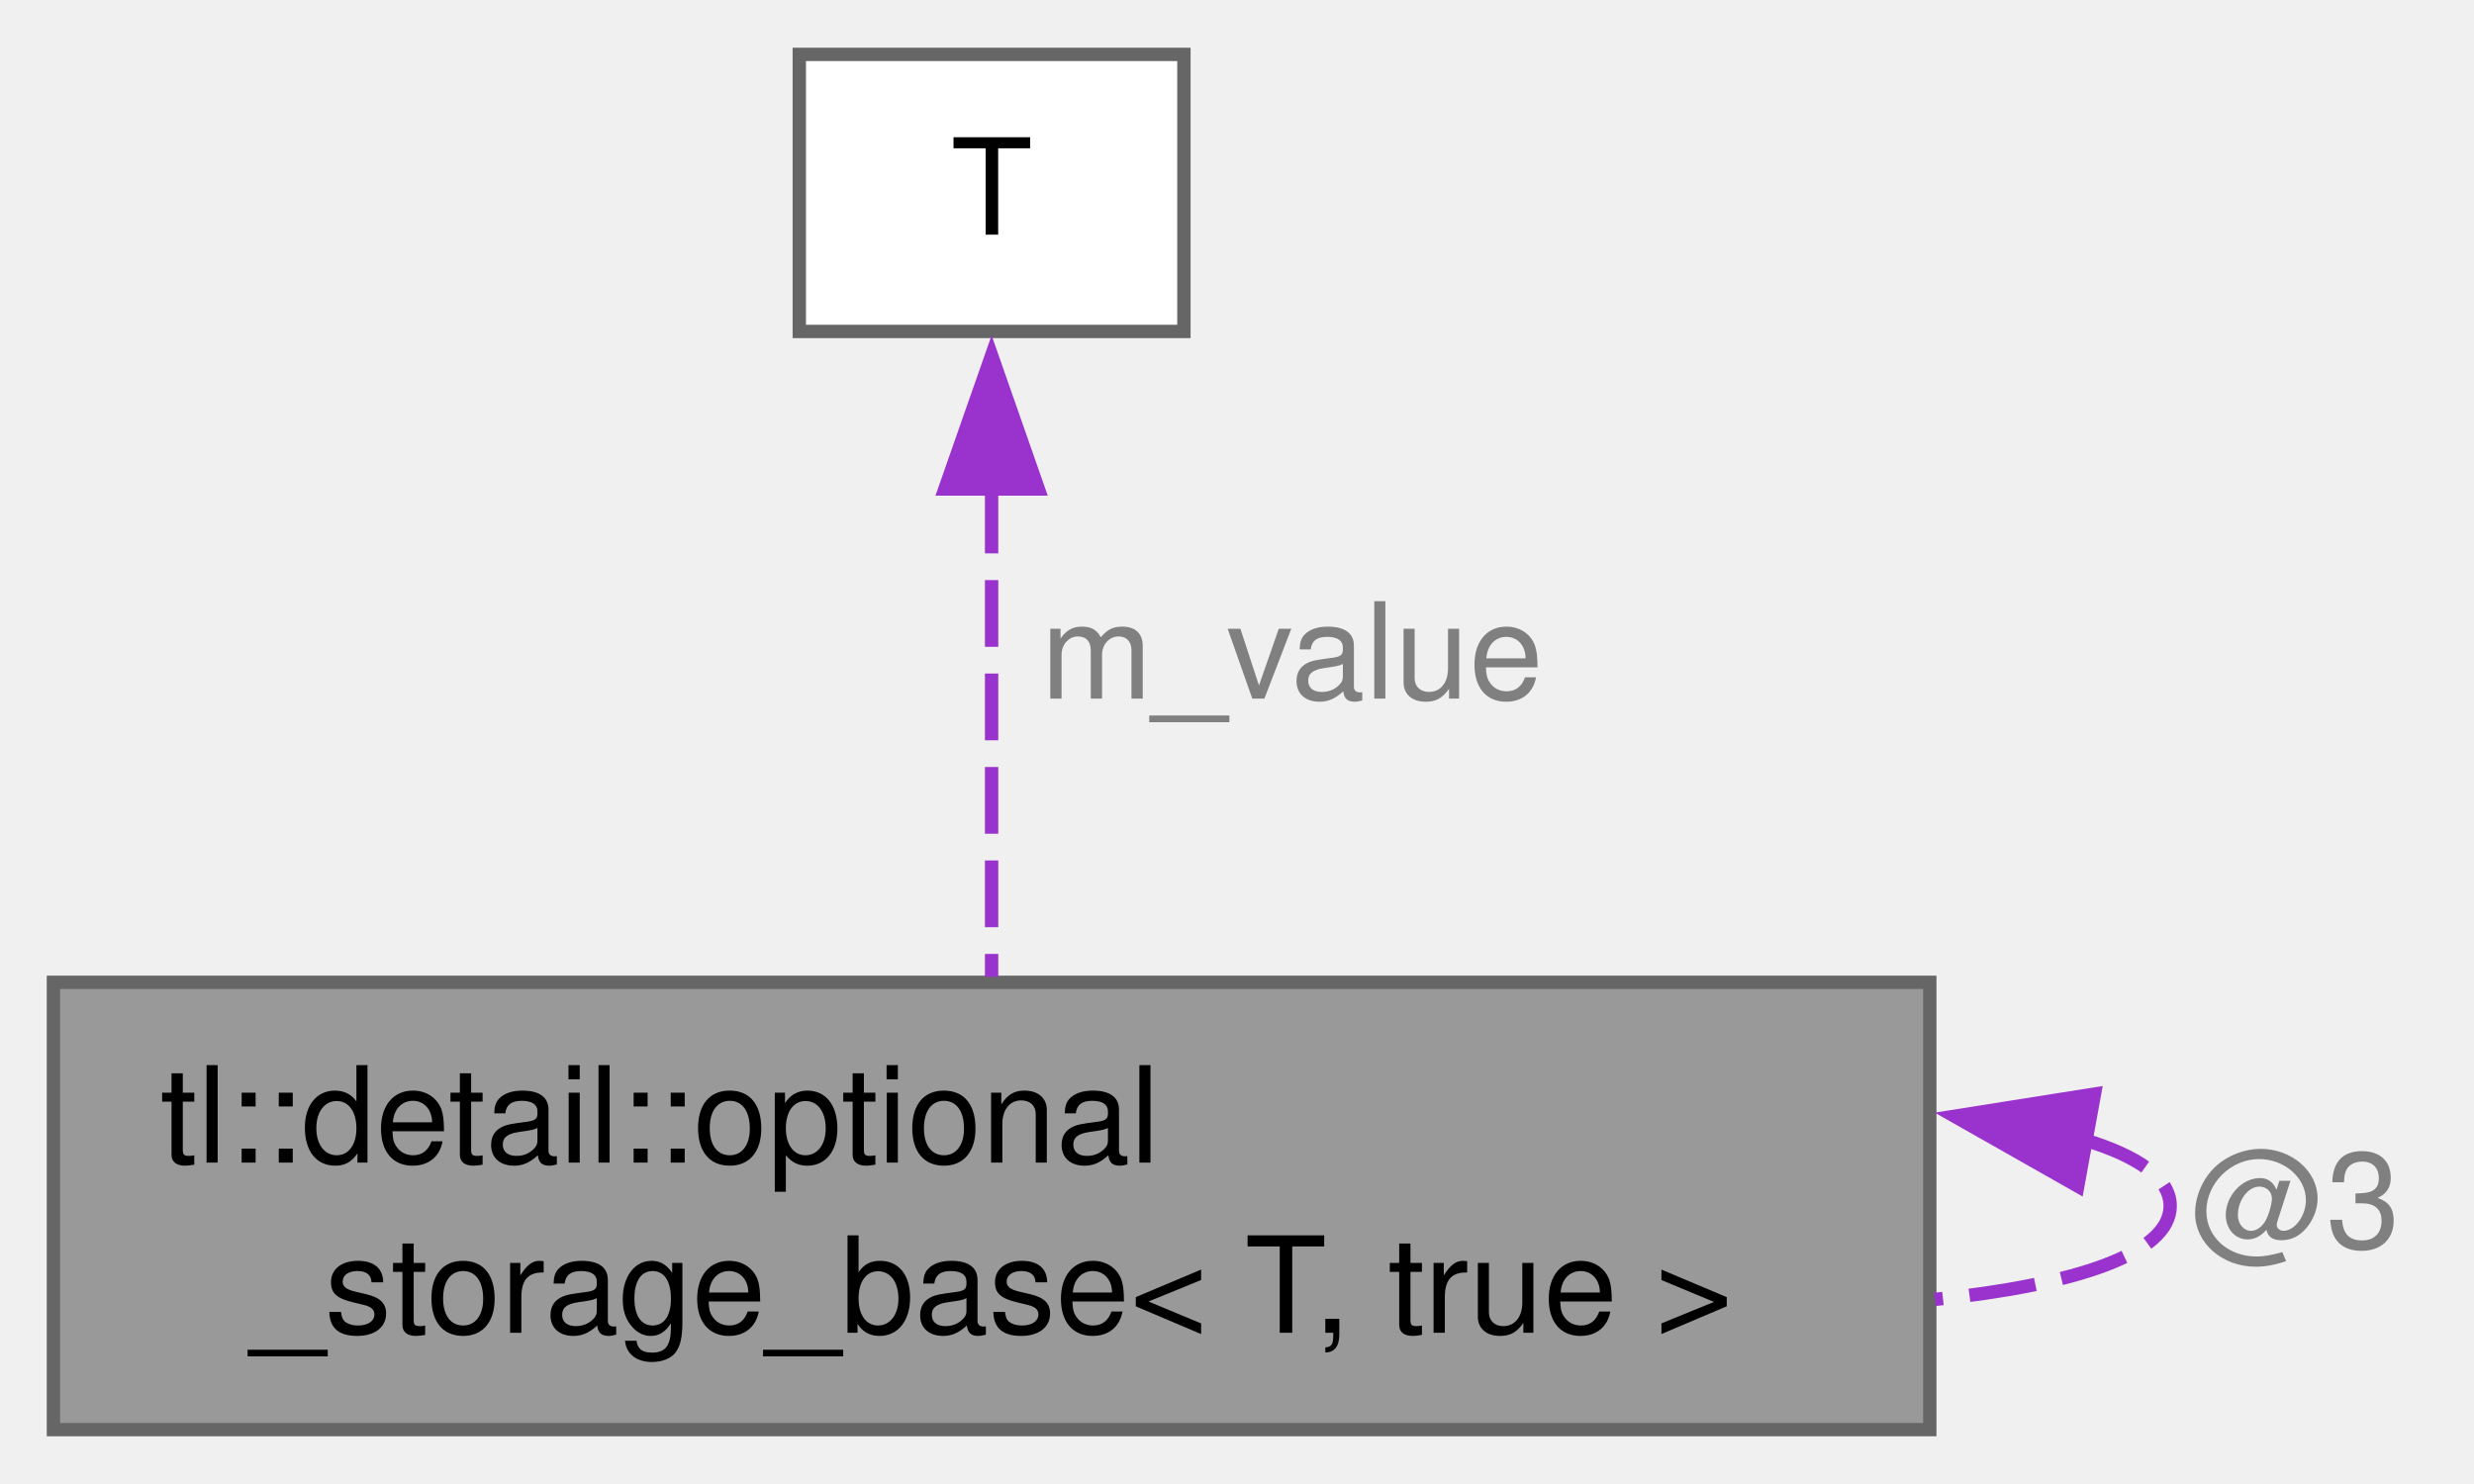
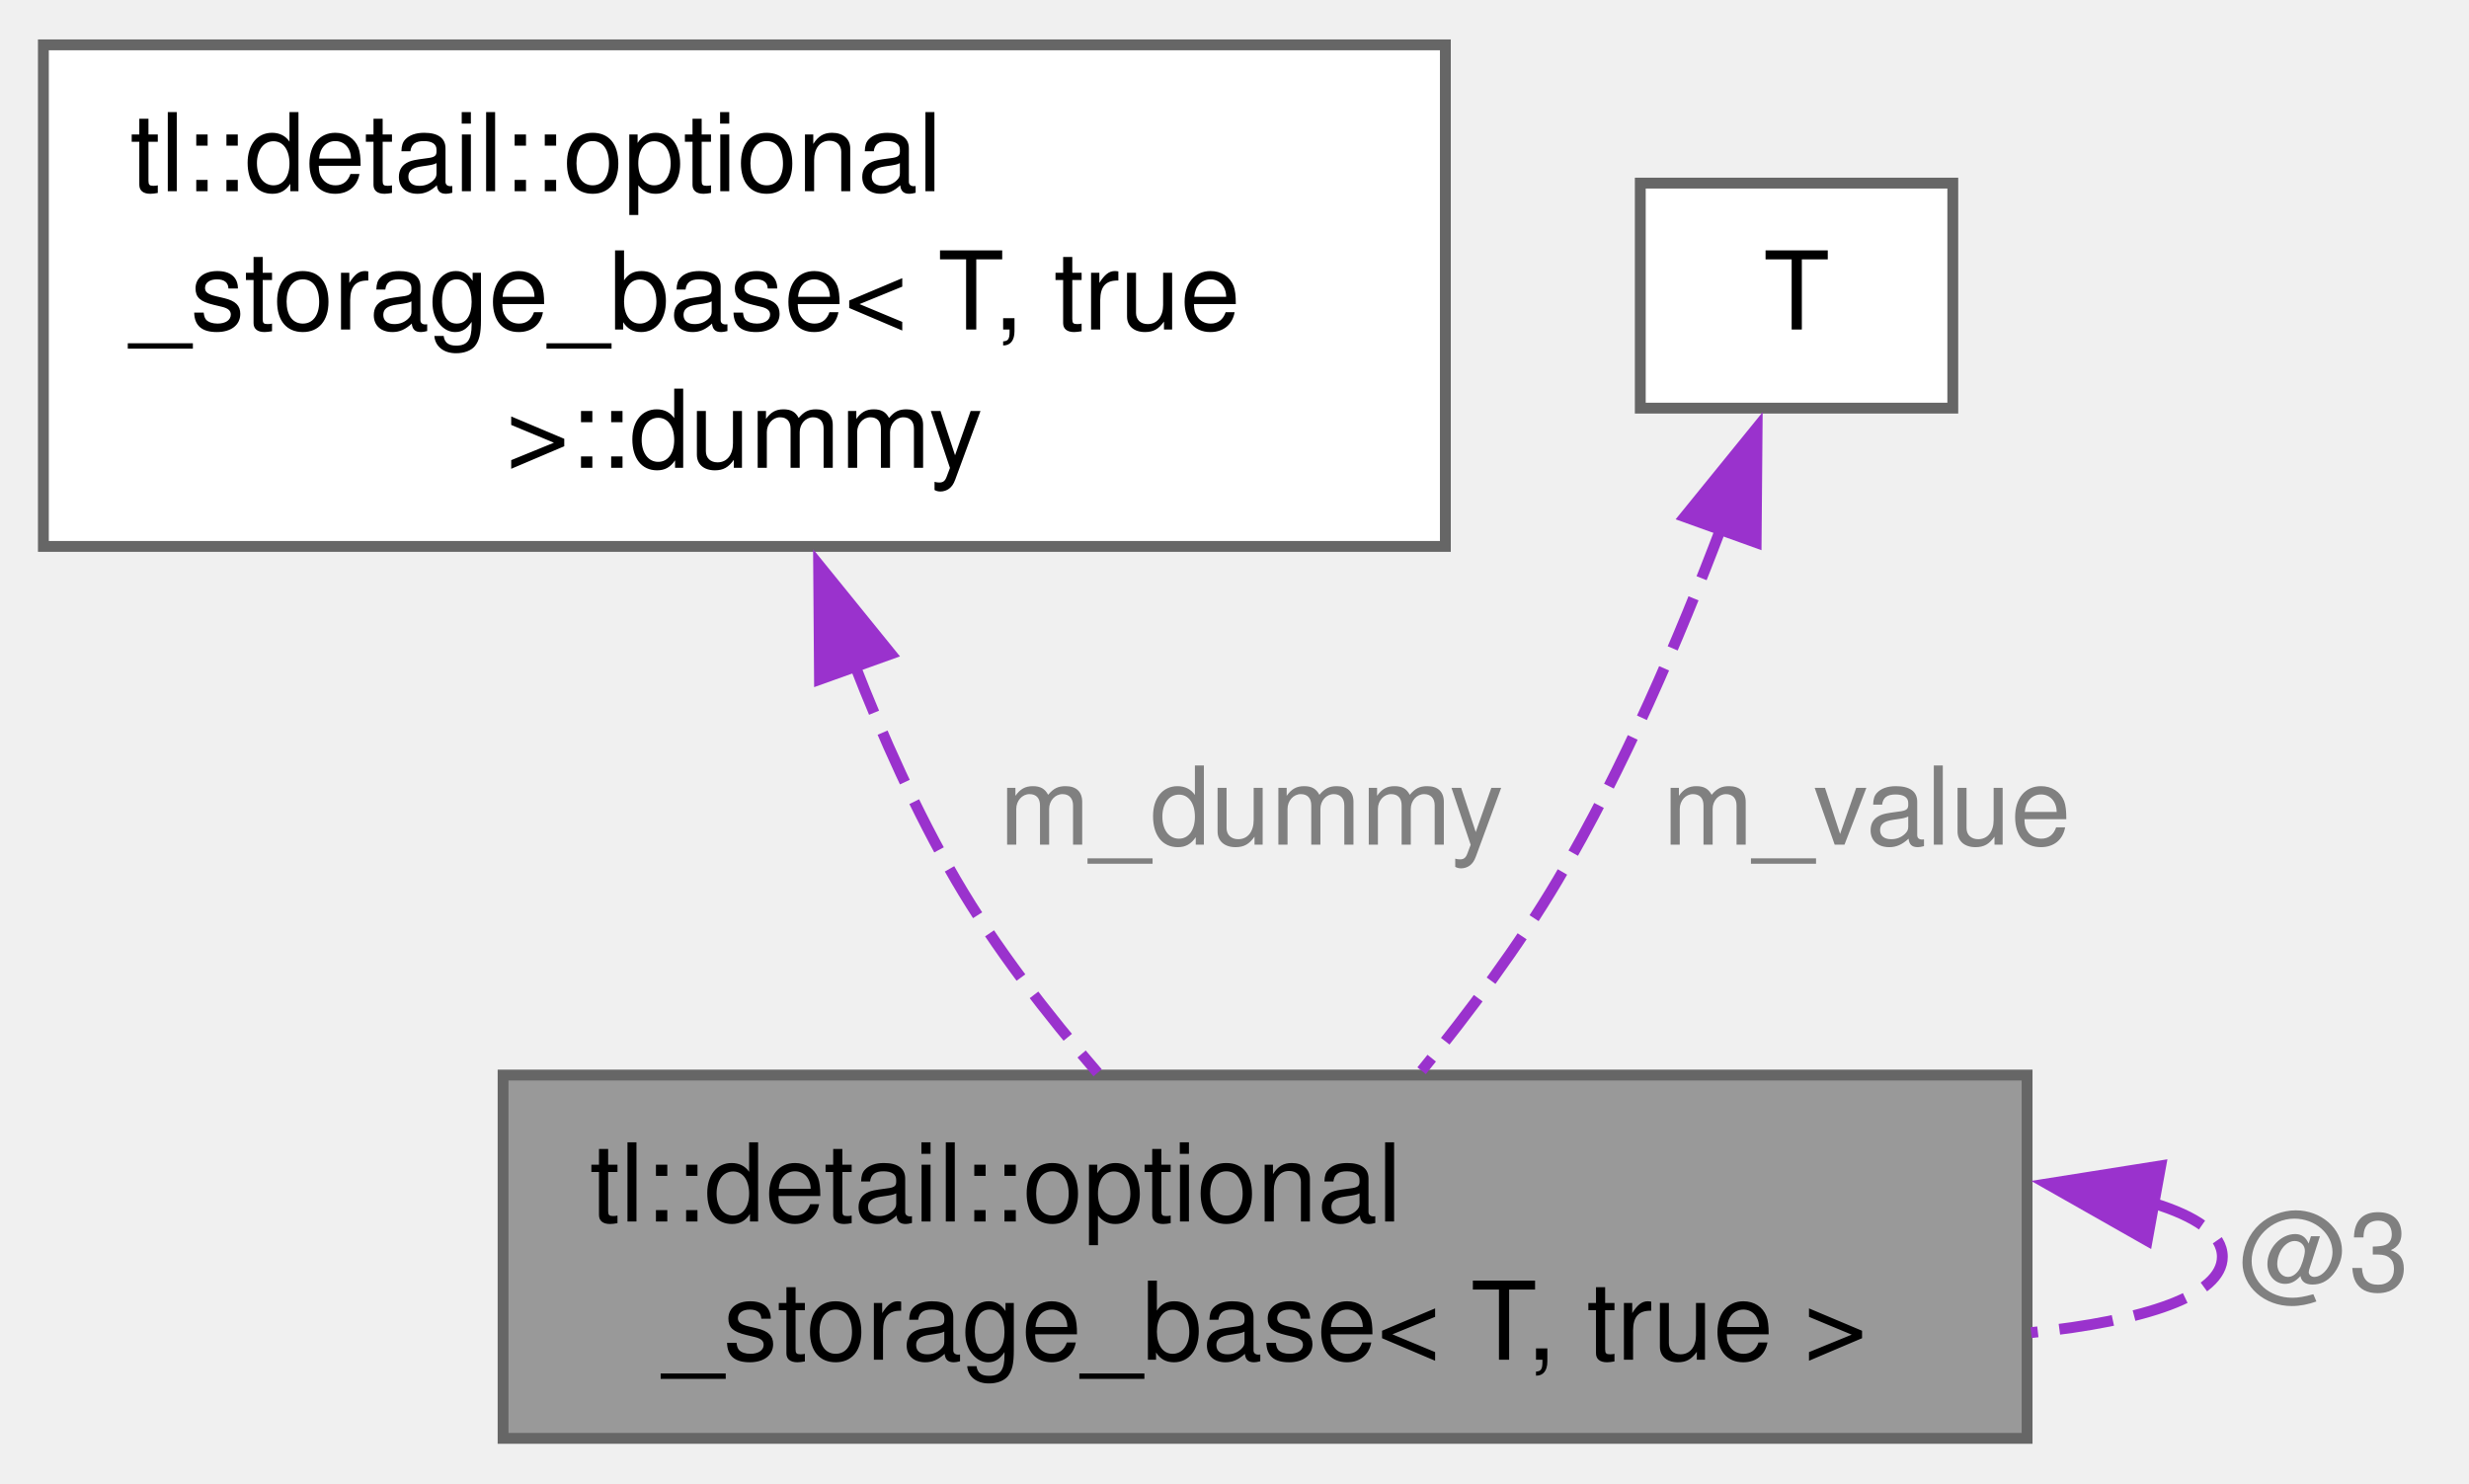
- <svg xmlns="http://www.w3.org/2000/svg" xmlns:xlink="http://www.w3.org/1999/xlink" width="185pt" height="111pt" viewBox="0.00 0.00 185.25 111.00">
-   <g id="graph0" class="graph" transform="scale(1 1) rotate(0) translate(4 107)">
+ <svg xmlns="http://www.w3.org/2000/svg" xmlns:xlink="http://www.w3.org/1999/xlink" width="228pt" height="137pt" viewBox="0.00 0.00 227.62 136.50">
+   <g id="graph0" class="graph" transform="scale(1 1) rotate(0) translate(4 132.5)">
    <g id="Node000001" class="node">
      <g id="a_Node000001">
        <a xlink:title=" ">
-           <polygon fill="#999999" stroke="#666666" points="140.5,-33.5 0,-33.5 0,0 140.5,0 140.5,-33.5" />
-           <text text-anchor="start" x="8" y="-20" font-family="Helvetica,sans-Serif" font-size="10.00">tl::detail::optional</text>
-           <text text-anchor="middle" x="70.25" y="-7.25" font-family="Helvetica,sans-Serif" font-size="10.00">_storage_base&lt; T, true &gt;</text>
+           <polygon fill="#999999" stroke="#666666" points="182.88,-33.5 42.38,-33.5 42.38,0 182.88,0 182.88,-33.5" />
+           <text text-anchor="start" x="50.38" y="-20" font-family="Helvetica,sans-Serif" font-size="10.00">tl::detail::optional</text>
+           <text text-anchor="middle" x="112.62" y="-7.25" font-family="Helvetica,sans-Serif" font-size="10.00">_storage_base&lt; T, true &gt;</text>
        </a>
      </g>
    </g>
-     <g id="edge2_Node000001_Node000001" class="edge">
-       <g id="a_edge2_Node000001_Node000001">
+     <g id="edge3_Node000001_Node000001" class="edge">
+       <g id="a_edge3_Node000001_Node000001">
        <a xlink:title=" ">
-           <path fill="none" stroke="#9a32cd" stroke-dasharray="5,2" d="M152.09,-21.7C156.12,-20.47 158.5,-18.82 158.5,-16.75 158.5,-13.18 151.39,-10.84 140.88,-9.75" />
-           <polygon fill="#9a32cd" stroke="#9a32cd" points="151.58,-18.24 142.36,-23.47 152.83,-25.13 151.58,-18.24" />
+           <path fill="none" stroke="#9a32cd" stroke-dasharray="5,2" d="M194.46,-21.7C198.5,-20.47 200.88,-18.82 200.88,-16.75 200.88,-13.18 193.76,-10.84 183.25,-9.75" />
+           <polygon fill="#9a32cd" stroke="#9a32cd" points="193.95,-18.24 184.74,-23.47 195.2,-25.13 193.95,-18.24" />
        </a>
      </g>
-       <text text-anchor="middle" x="167.88" y="-13.62" font-family="Helvetica,sans-Serif" font-size="10.00" fill="grey"> @3</text>
+       <text text-anchor="middle" x="210.25" y="-13.62" font-family="Helvetica,sans-Serif" font-size="10.00" fill="grey"> @3</text>
    </g>
    <g id="Node000002" class="node">
      <g id="a_Node000002">
-         <a xlink:title=" ">
-           <polygon fill="white" stroke="#666666" points="84.65,-103 55.85,-103 55.85,-82.25 84.65,-82.25 84.65,-103" />
-           <text text-anchor="middle" x="70.25" y="-89.5" font-family="Helvetica,sans-Serif" font-size="10.00">T</text>
+         <a xlink:href="structtl_1_1detail_1_1optional__storage__base_3_01T_00_01true_01_4_1_1dummy.html" target="_top" xlink:title=" ">
+           <polygon fill="white" stroke="#666666" points="129.25,-128.5 0,-128.5 0,-82.25 129.25,-82.25 129.25,-128.5" />
+           <text text-anchor="start" x="8" y="-115" font-family="Helvetica,sans-Serif" font-size="10.00">tl::detail::optional</text>
+           <text text-anchor="start" x="8" y="-102.25" font-family="Helvetica,sans-Serif" font-size="10.00">_storage_base&lt; T, true</text>
+           <text text-anchor="middle" x="64.62" y="-89.5" font-family="Helvetica,sans-Serif" font-size="10.00"> &gt;::dummy</text>
        </a>
      </g>
    </g>
    <g id="edge1_Node000001_Node000002" class="edge">
      <g id="a_edge1_Node000001_Node000002">
        <a xlink:title=" ">
-           <path fill="none" stroke="#9a32cd" stroke-dasharray="5,2" d="M70.25,-70.63C70.25,-58.97 70.25,-44.69 70.25,-33.91" />
-           <polygon fill="#9a32cd" stroke="#9a32cd" points="66.75,-70.45 70.25,-80.45 73.75,-70.45 66.75,-70.45" />
+           <path fill="none" stroke="#9a32cd" stroke-dasharray="5,2" d="M74.71,-71.55C77.36,-64.72 80.51,-57.71 84.12,-51.5 87.75,-45.27 92.56,-39.07 97.19,-33.71" />
+           <polygon fill="#9a32cd" stroke="#9a32cd" points="71.55,-69.98 71.47,-80.57 78.14,-72.34 71.55,-69.98" />
        </a>
      </g>
-       <text text-anchor="middle" x="92.75" y="-54.75" font-family="Helvetica,sans-Serif" font-size="10.00" fill="grey"> m_value</text>
+       <text text-anchor="middle" x="111.38" y="-54.75" font-family="Helvetica,sans-Serif" font-size="10.00" fill="grey"> m_dummy</text>
+     </g>
+     <g id="Node000003" class="node">
+       <g id="a_Node000003">
+         <a xlink:title=" ">
+           <polygon fill="white" stroke="#666666" points="176.03,-115.75 147.22,-115.75 147.22,-95 176.03,-95 176.03,-115.75" />
+           <text text-anchor="middle" x="161.62" y="-102.25" font-family="Helvetica,sans-Serif" font-size="10.00">T</text>
+         </a>
+       </g>
+     </g>
+     <g id="edge2_Node000001_Node000003" class="edge">
+       <g id="a_edge2_Node000001_Node000003">
+         <a xlink:title=" ">
+           <path fill="none" stroke="#9a32cd" stroke-dasharray="5,2" d="M154.68,-83.98C150.86,-73.89 145.67,-61.71 139.62,-51.5 136.03,-45.43 131.44,-39.27 127.06,-33.9" />
+           <polygon fill="#9a32cd" stroke="#9a32cd" points="151.31,-84.98 157.99,-93.21 157.9,-82.61 151.31,-84.98" />
+         </a>
+       </g>
+       <text text-anchor="middle" x="168.12" y="-54.75" font-family="Helvetica,sans-Serif" font-size="10.00" fill="grey"> m_value</text>
    </g>
  </g>
</svg>
